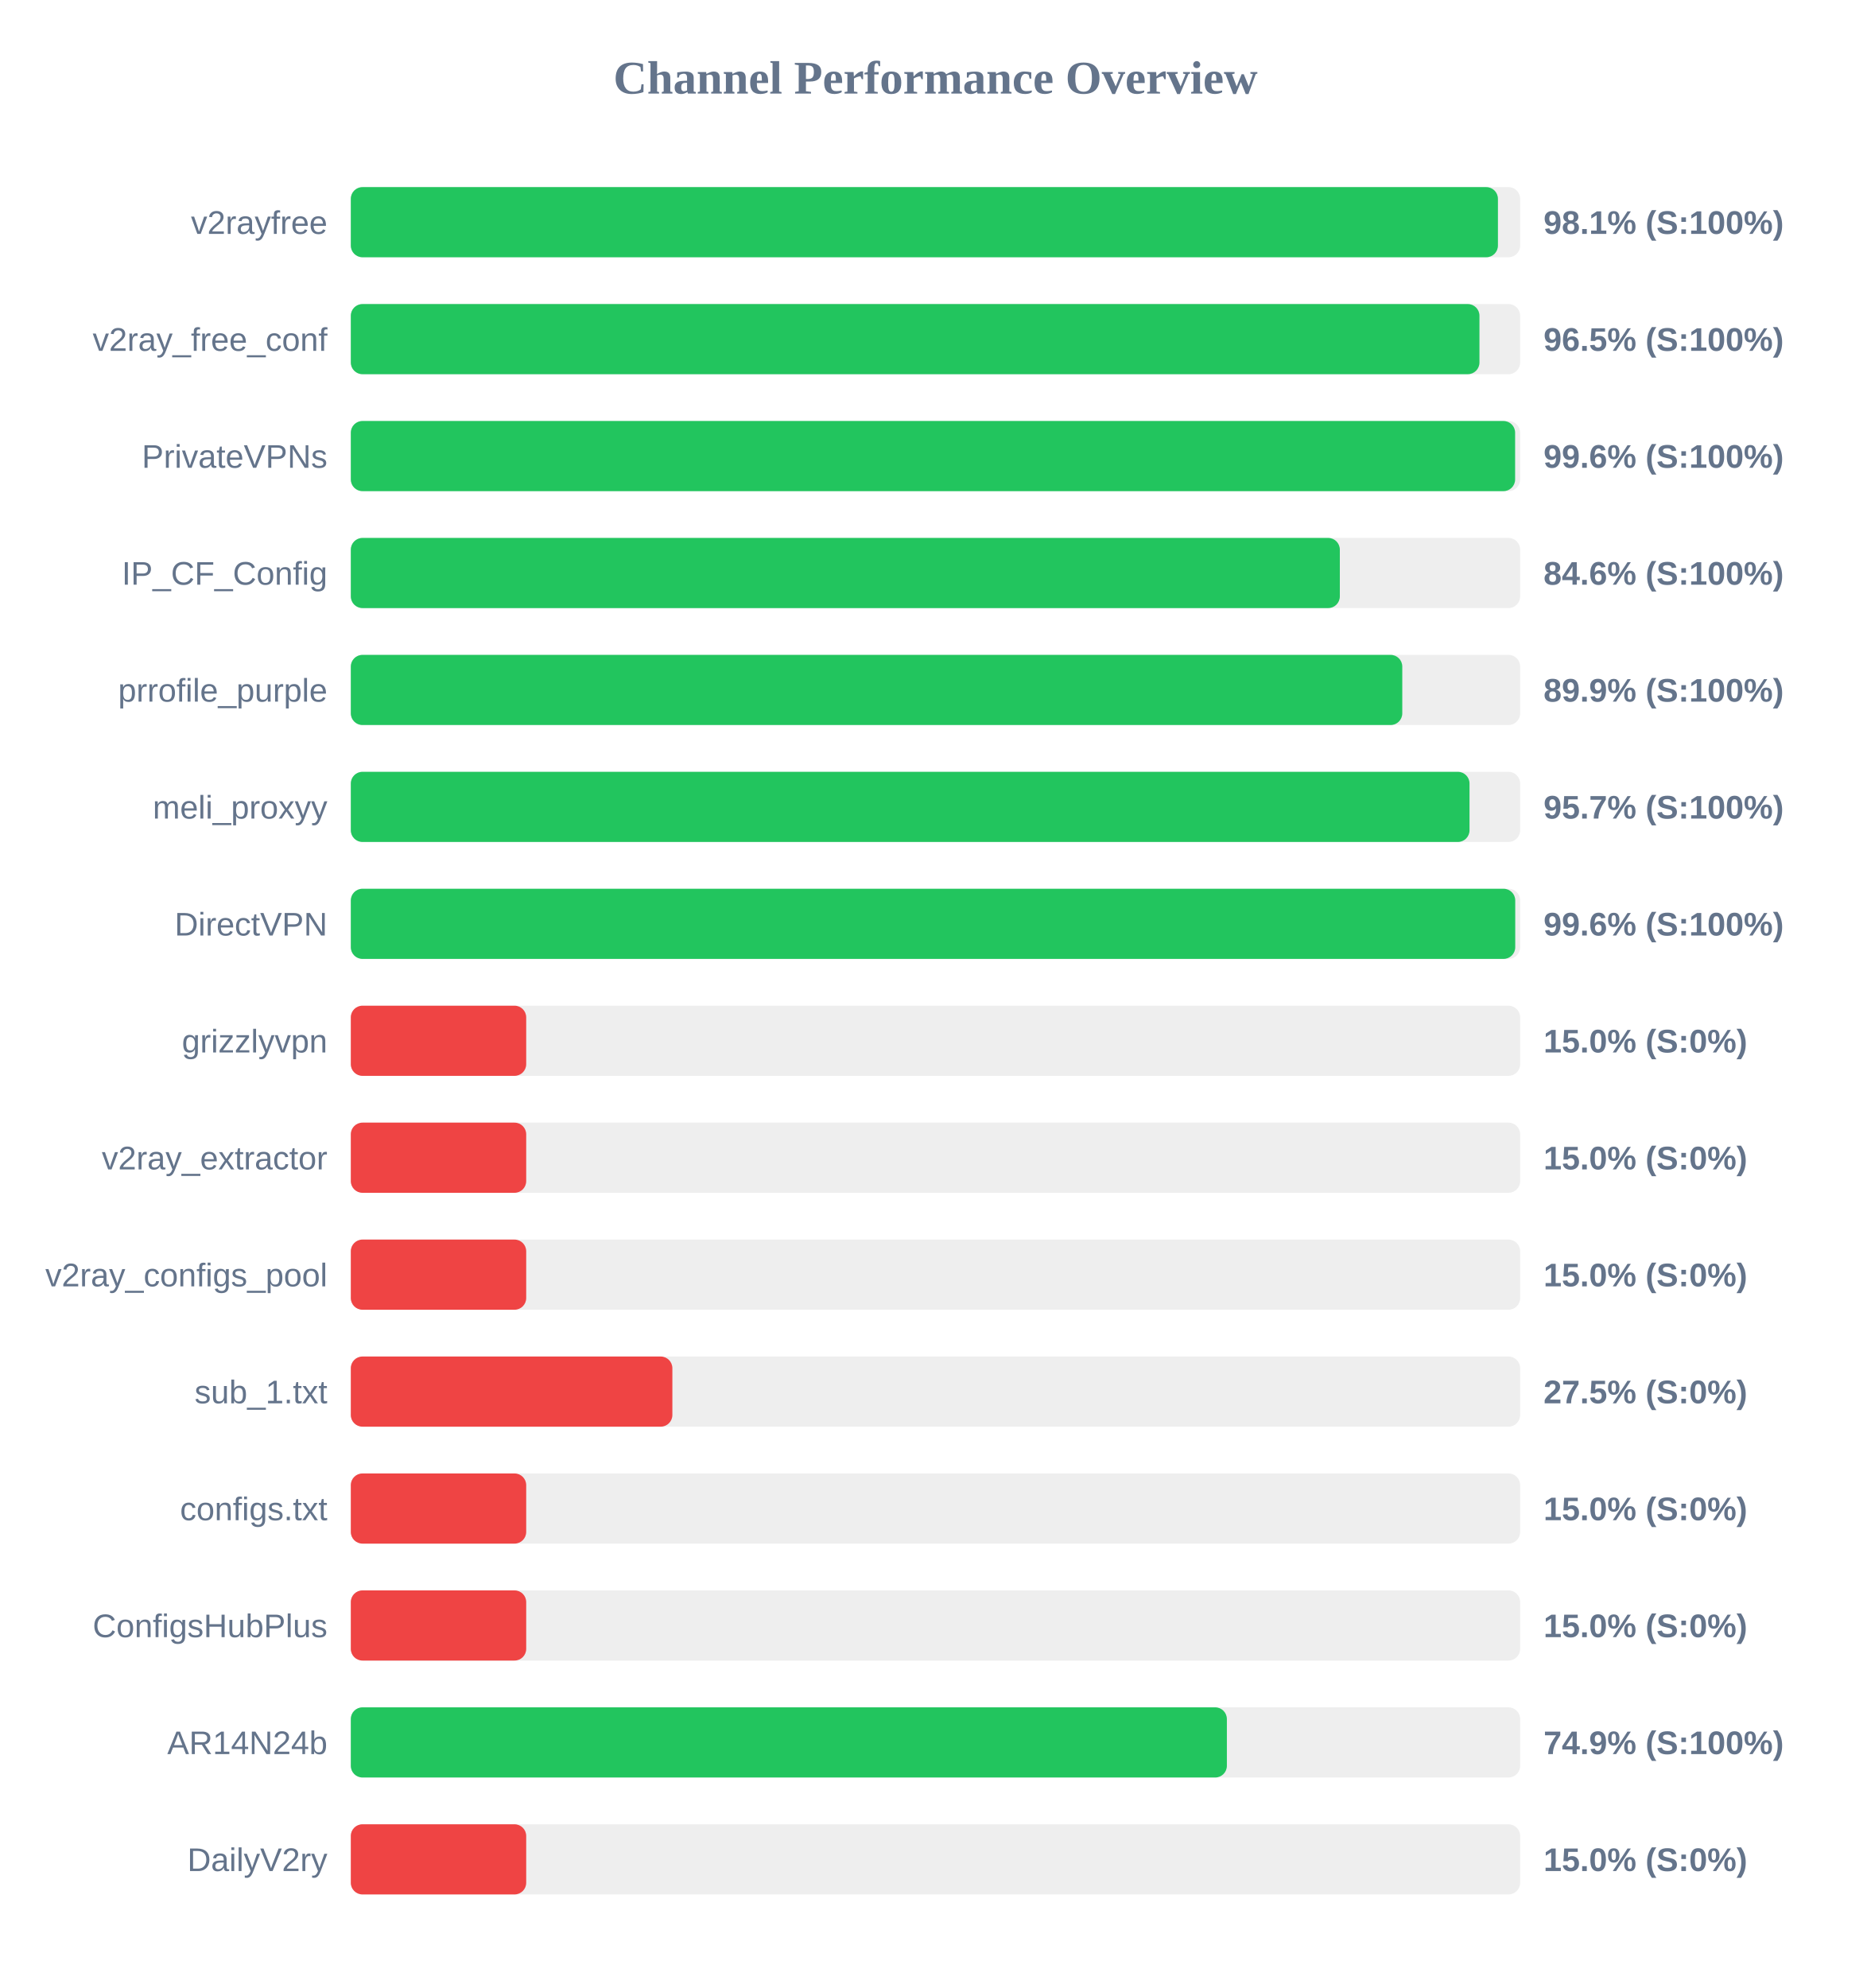
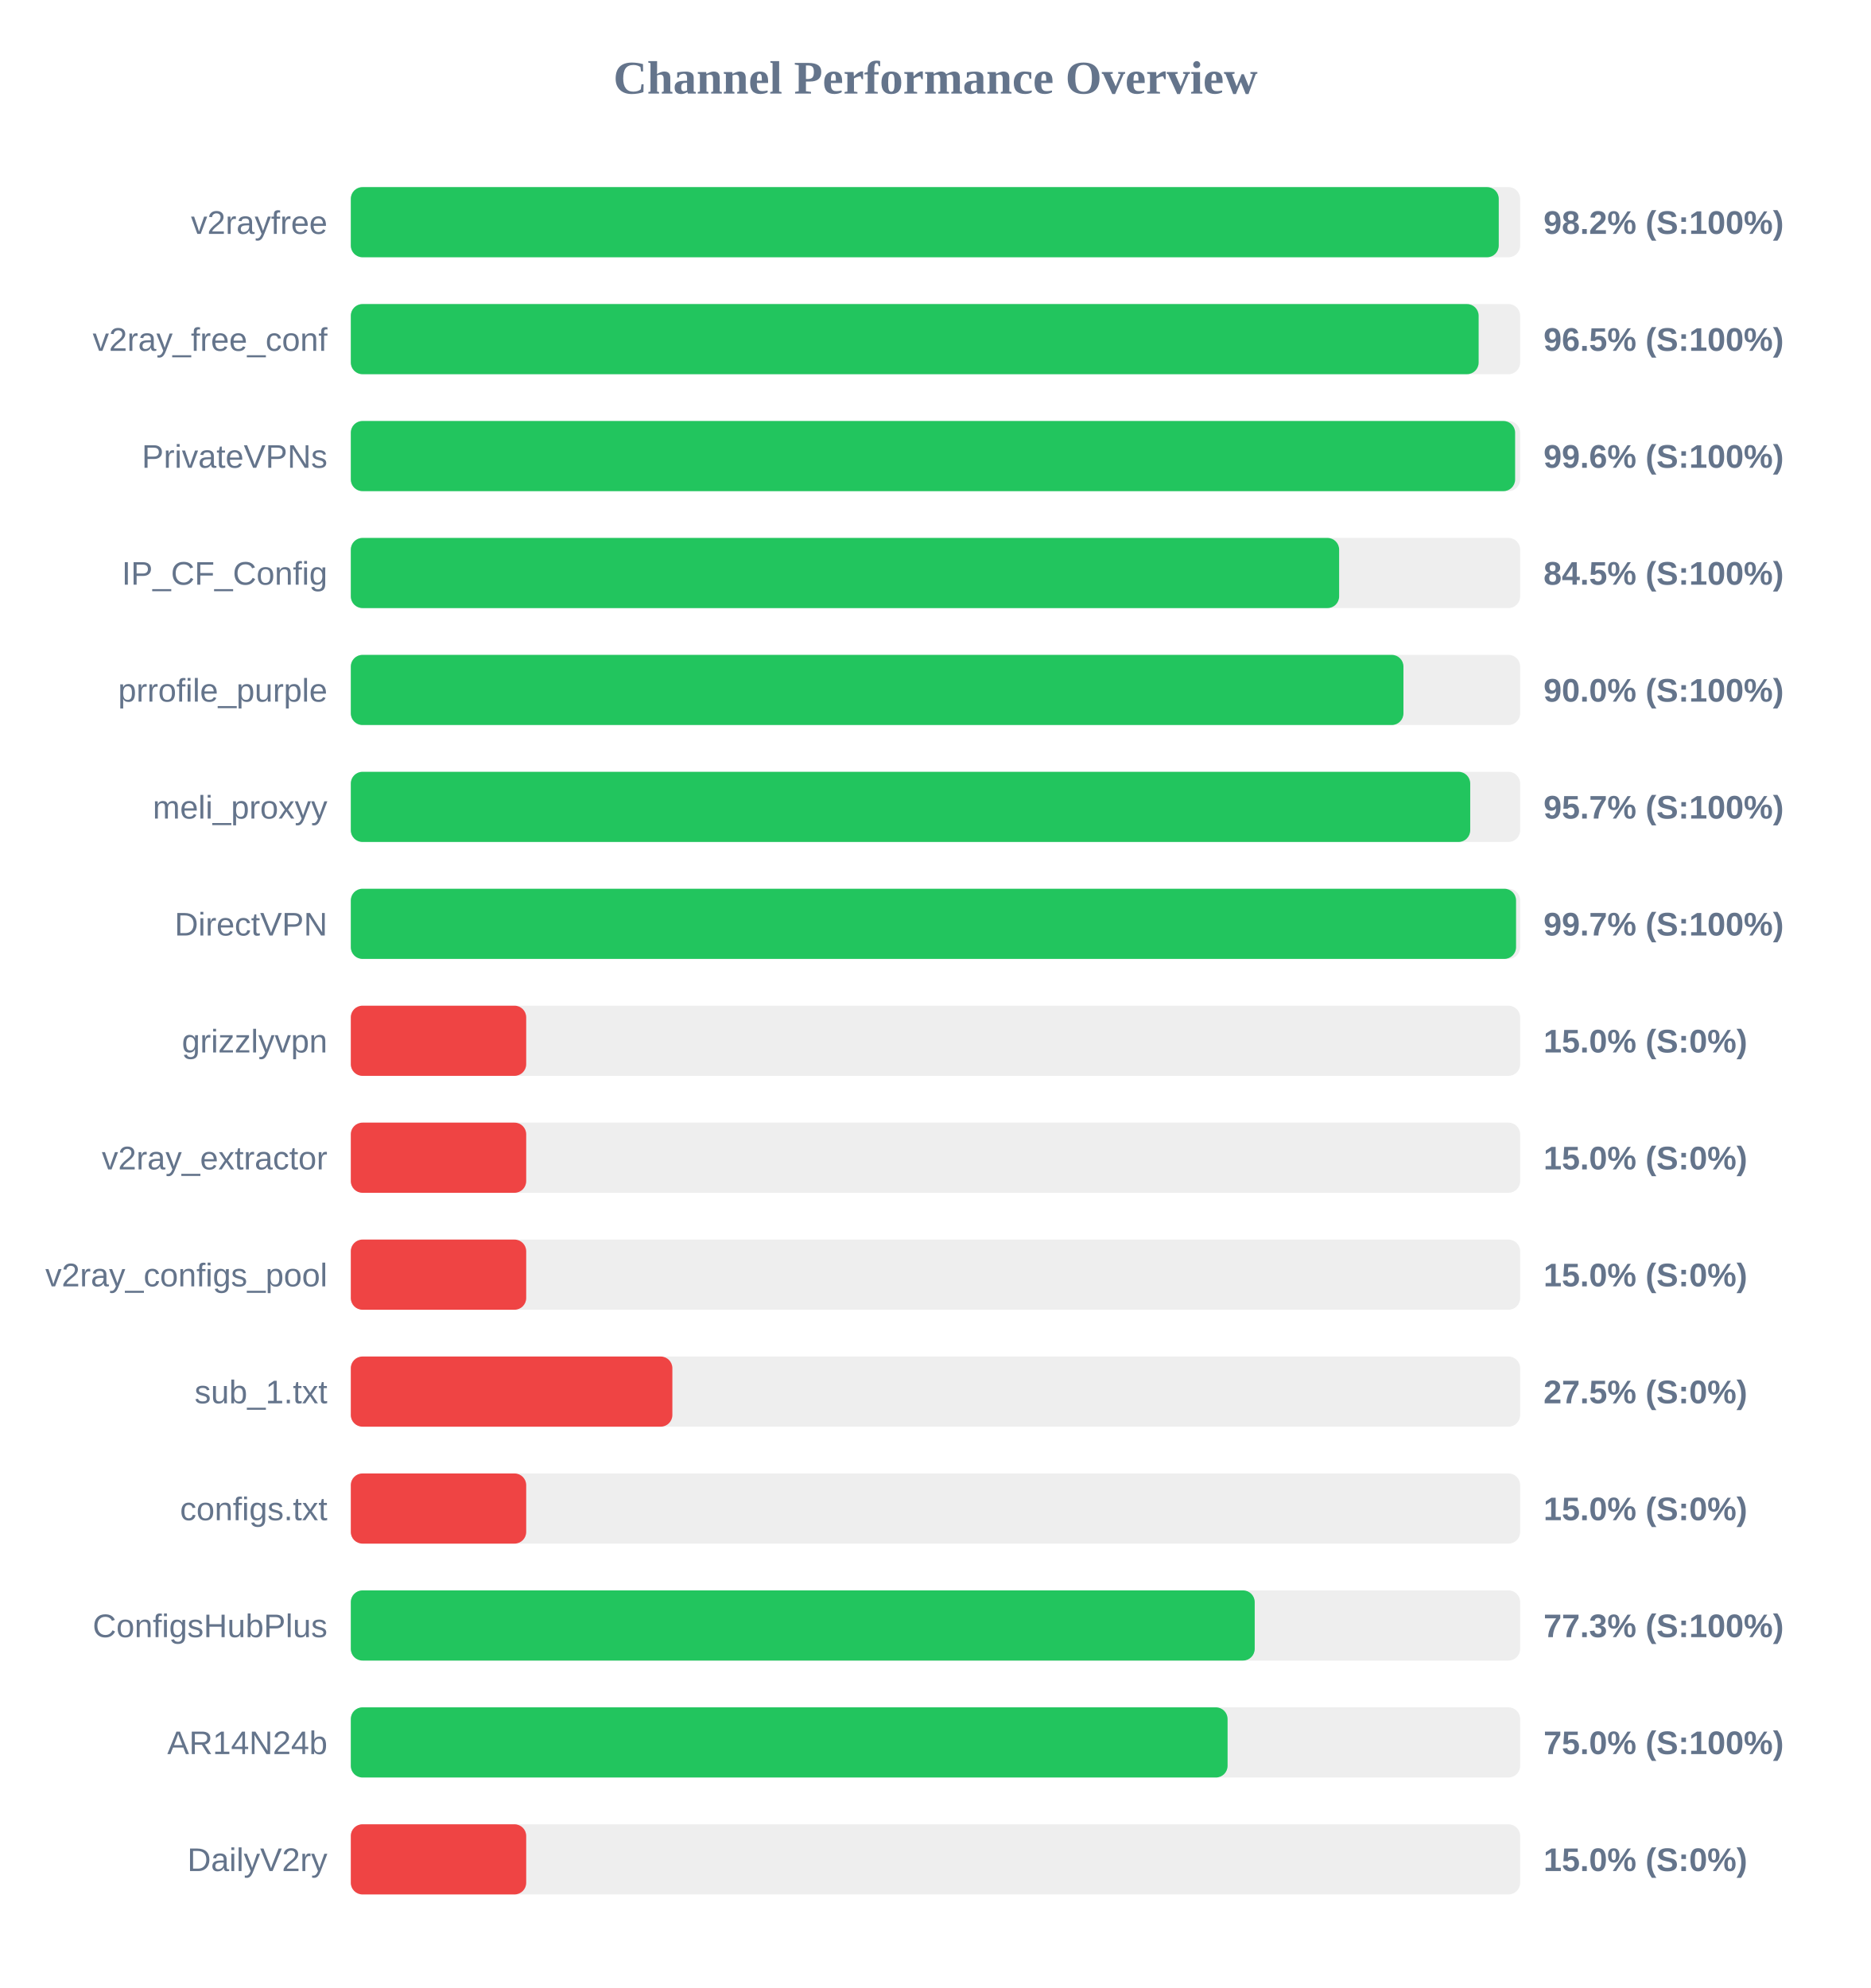
<svg xmlns="http://www.w3.org/2000/svg" width="800" height="850" version="1.1">
  <style>
        .row { font: 14px Arial; fill: #64748b; }
        .score { font: bold 14px Arial; fill: #64748b; }
    </style>
  <text x="400" y="40" text-anchor="middle" font-size="20px" font-weight="bold" fill="#64748b">Channel Performance Overview</text>
  <rect x="150" y="80" width="500" height="30" fill="#eee" rx="5" />
-   <rect x="150" y="80" width="490.5" height="30" fill="#22c55e" rx="5" />
+   <rect x="150" y="80" width="490.85" height="30" fill="#22c55e" rx="5" />
  <text x="140" y="100" text-anchor="end" class="row">v2rayfree</text>
-   <text x="660" y="100" text-anchor="start" class="score">98.1% (S:100%)</text>
+   <text x="660" y="100" text-anchor="start" class="score">98.2% (S:100%)</text>
  <rect x="150" y="130" width="500" height="30" fill="#eee" rx="5" />
-   <rect x="150" y="130" width="482.6" height="30" fill="#22c55e" rx="5" />
+   <rect x="150" y="130" width="482.25" height="30" fill="#22c55e" rx="5" />
  <text x="140" y="150" text-anchor="end" class="row">v2ray_free_conf</text>
  <text x="660" y="150" text-anchor="start" class="score">96.5% (S:100%)</text>
  <rect x="150" y="180" width="500" height="30" fill="#eee" rx="5" />
  <rect x="150" y="180" width="497.85" height="30" fill="#22c55e" rx="5" />
  <text x="140" y="200" text-anchor="end" class="row">PrivateVPNs</text>
  <text x="660" y="200" text-anchor="start" class="score">99.6% (S:100%)</text>
  <rect x="150" y="230" width="500" height="30" fill="#eee" rx="5" />
-   <rect x="150" y="230" width="422.9" height="30" fill="#22c55e" rx="5" />
+   <rect x="150" y="230" width="422.6" height="30" fill="#22c55e" rx="5" />
  <text x="140" y="250" text-anchor="end" class="row">IP_CF_Config</text>
-   <text x="660" y="250" text-anchor="start" class="score">84.6% (S:100%)</text>
+   <text x="660" y="250" text-anchor="start" class="score">84.5% (S:100%)</text>
  <rect x="150" y="280" width="500" height="30" fill="#eee" rx="5" />
-   <rect x="150" y="280" width="449.6" height="30" fill="#22c55e" rx="5" />
+   <rect x="150" y="280" width="450.1" height="30" fill="#22c55e" rx="5" />
  <text x="140" y="300" text-anchor="end" class="row">prrofile_purple</text>
-   <text x="660" y="300" text-anchor="start" class="score">89.9% (S:100%)</text>
+   <text x="660" y="300" text-anchor="start" class="score">90.0% (S:100%)</text>
  <rect x="150" y="330" width="500" height="30" fill="#eee" rx="5" />
-   <rect x="150" y="330" width="478.35" height="30" fill="#22c55e" rx="5" />
+   <rect x="150" y="330" width="478.65" height="30" fill="#22c55e" rx="5" />
  <text x="140" y="350" text-anchor="end" class="row">meli_proxyy</text>
  <text x="660" y="350" text-anchor="start" class="score">95.7% (S:100%)</text>
  <rect x="150" y="380" width="500" height="30" fill="#eee" rx="5" />
-   <rect x="150" y="380" width="497.9" height="30" fill="#22c55e" rx="5" />
+   <rect x="150" y="380" width="498.25" height="30" fill="#22c55e" rx="5" />
  <text x="140" y="400" text-anchor="end" class="row">DirectVPN</text>
-   <text x="660" y="400" text-anchor="start" class="score">99.6% (S:100%)</text>
+   <text x="660" y="400" text-anchor="start" class="score">99.7% (S:100%)</text>
  <rect x="150" y="430" width="500" height="30" fill="#eee" rx="5" />
  <rect x="150" y="430" width="75.0" height="30" fill="#ef4444" rx="5" />
  <text x="140" y="450" text-anchor="end" class="row">grizzlyvpn</text>
  <text x="660" y="450" text-anchor="start" class="score">15.0% (S:0%)</text>
  <rect x="150" y="480" width="500" height="30" fill="#eee" rx="5" />
  <rect x="150" y="480" width="75.0" height="30" fill="#ef4444" rx="5" />
  <text x="140" y="500" text-anchor="end" class="row">v2ray_extractor</text>
  <text x="660" y="500" text-anchor="start" class="score">15.0% (S:0%)</text>
  <rect x="150" y="530" width="500" height="30" fill="#eee" rx="5" />
  <rect x="150" y="530" width="75.0" height="30" fill="#ef4444" rx="5" />
  <text x="140" y="550" text-anchor="end" class="row">v2ray_configs_pool</text>
  <text x="660" y="550" text-anchor="start" class="score">15.0% (S:0%)</text>
  <rect x="150" y="580" width="500" height="30" fill="#eee" rx="5" />
  <rect x="150" y="580" width="137.5" height="30" fill="#ef4444" rx="5" />
  <text x="140" y="600" text-anchor="end" class="row">sub_1.txt</text>
  <text x="660" y="600" text-anchor="start" class="score">27.5% (S:0%)</text>
  <rect x="150" y="630" width="500" height="30" fill="#eee" rx="5" />
  <rect x="150" y="630" width="75.0" height="30" fill="#ef4444" rx="5" />
  <text x="140" y="650" text-anchor="end" class="row">configs.txt</text>
  <text x="660" y="650" text-anchor="start" class="score">15.0% (S:0%)</text>
  <rect x="150" y="680" width="500" height="30" fill="#eee" rx="5" />
-   <rect x="150" y="680" width="75.0" height="30" fill="#ef4444" rx="5" />
+   <rect x="150" y="680" width="386.5" height="30" fill="#22c55e" rx="5" />
  <text x="140" y="700" text-anchor="end" class="row">ConfigsHubPlus</text>
-   <text x="660" y="700" text-anchor="start" class="score">15.0% (S:0%)</text>
+   <text x="660" y="700" text-anchor="start" class="score">77.3% (S:100%)</text>
  <rect x="150" y="730" width="500" height="30" fill="#eee" rx="5" />
-   <rect x="150" y="730" width="374.6" height="30" fill="#22c55e" rx="5" />
+   <rect x="150" y="730" width="374.9" height="30" fill="#22c55e" rx="5" />
  <text x="140" y="750" text-anchor="end" class="row">AR14N24b</text>
-   <text x="660" y="750" text-anchor="start" class="score">74.9% (S:100%)</text>
+   <text x="660" y="750" text-anchor="start" class="score">75.0% (S:100%)</text>
  <rect x="150" y="780" width="500" height="30" fill="#eee" rx="5" />
  <rect x="150" y="780" width="75.0" height="30" fill="#ef4444" rx="5" />
  <text x="140" y="800" text-anchor="end" class="row">DailyV2ry</text>
  <text x="660" y="800" text-anchor="start" class="score">15.0% (S:0%)</text>
</svg>
